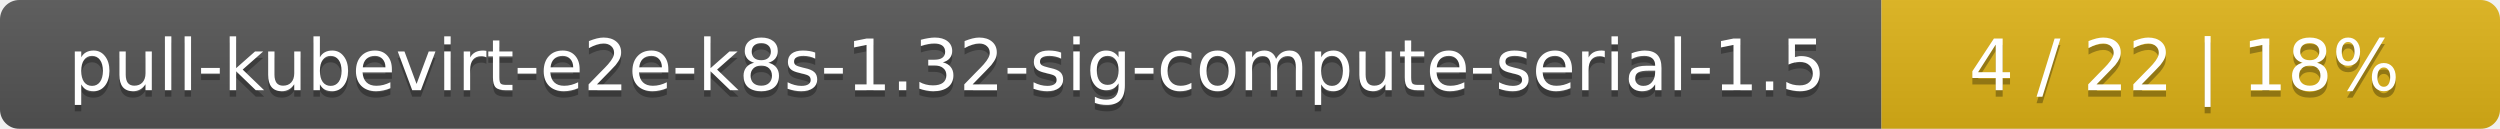
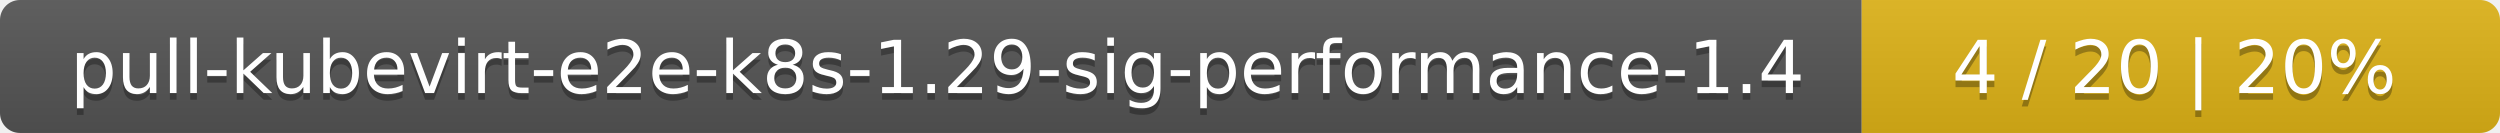
- <svg xmlns="http://www.w3.org/2000/svg" width="388" height="20">
+ <svg xmlns="http://www.w3.org/2000/svg" width="376" height="20">
  <linearGradient id="smooth" x2="0" y2="100%">
    <stop offset="0" stop-color="#bbb" stop-opacity=".1" />
    <stop offset="1" stop-opacity=".1" />
  </linearGradient>
  <mask id="round">
-     <rect width="388" height="20" rx="3" fill="#fff" />
+     <rect width="376" height="20" rx="3" fill="#fff" />
  </mask>
  <g mask="url(#round)">
-     <rect width="292" height="20" fill="#555" />
-     <rect x="292" width="96" height="20" fill="#dfb317" />
-     <rect width="388" height="20" fill="url(#smooth)" />
+     <rect width="280" height="20" fill="#555" />
+     <rect x="280" width="96" height="20" fill="#dfb317" />
+     <rect width="376" height="20" fill="url(#smooth)" />
  </g>
  <g fill="#fff" text-anchor="middle" font-family="DejaVu Sans,Verdana,Geneva,sans-serif" font-size="11">
-     <text x="147" y="15" fill="#010101" fill-opacity=".3">pull-kubevirt-e2e-k8s-1.32-sig-compute-serial-1.5</text>
-     <text x="147" y="14">pull-kubevirt-e2e-k8s-1.32-sig-compute-serial-1.5</text>
-     <text x="339" y="15" fill="#010101" fill-opacity=".3">4 / 22    |    18%</text>
-     <text x="339" y="14">4 / 22    |    18%</text>
+     <text x="141" y="15" fill="#010101" fill-opacity=".3">pull-kubevirt-e2e-k8s-1.29-sig-performance-1.4</text>
+     <text x="141" y="14">pull-kubevirt-e2e-k8s-1.29-sig-performance-1.4</text>
+     <text x="327" y="15" fill="#010101" fill-opacity=".3">4 / 20    |    20%</text>
+     <text x="327" y="14">4 / 20    |    20%</text>
  </g>
</svg>
